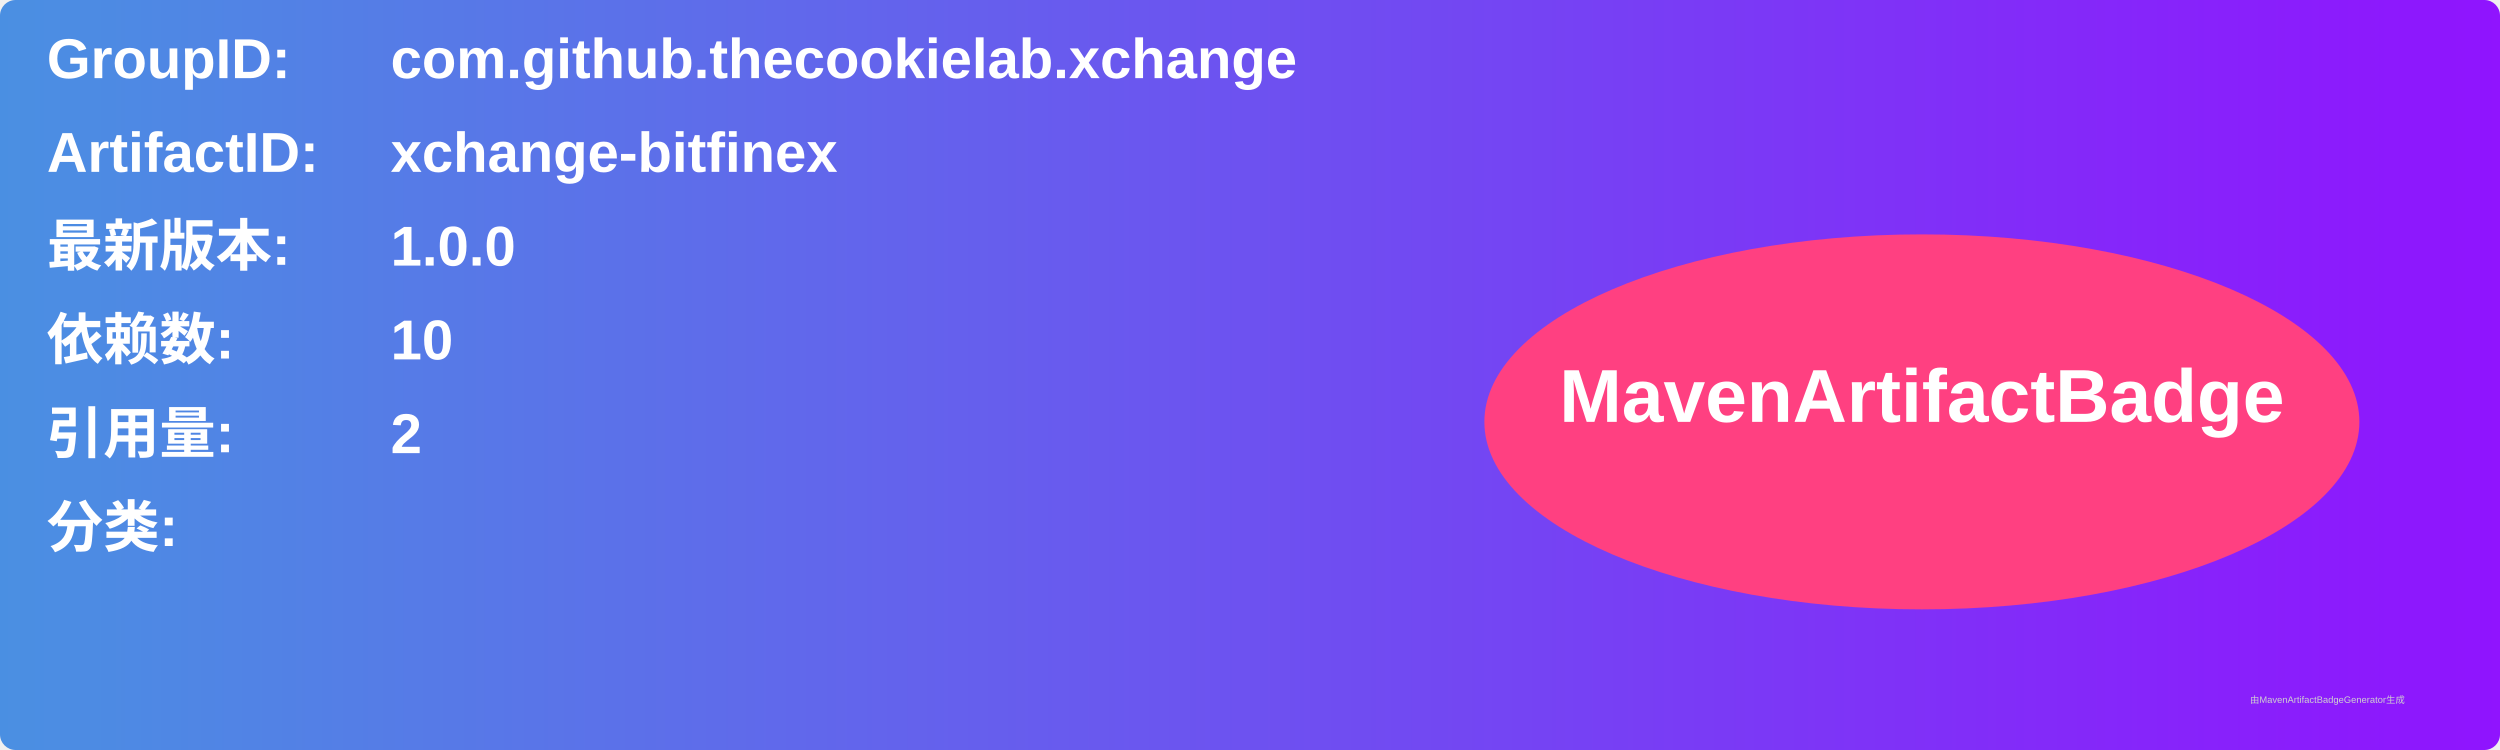
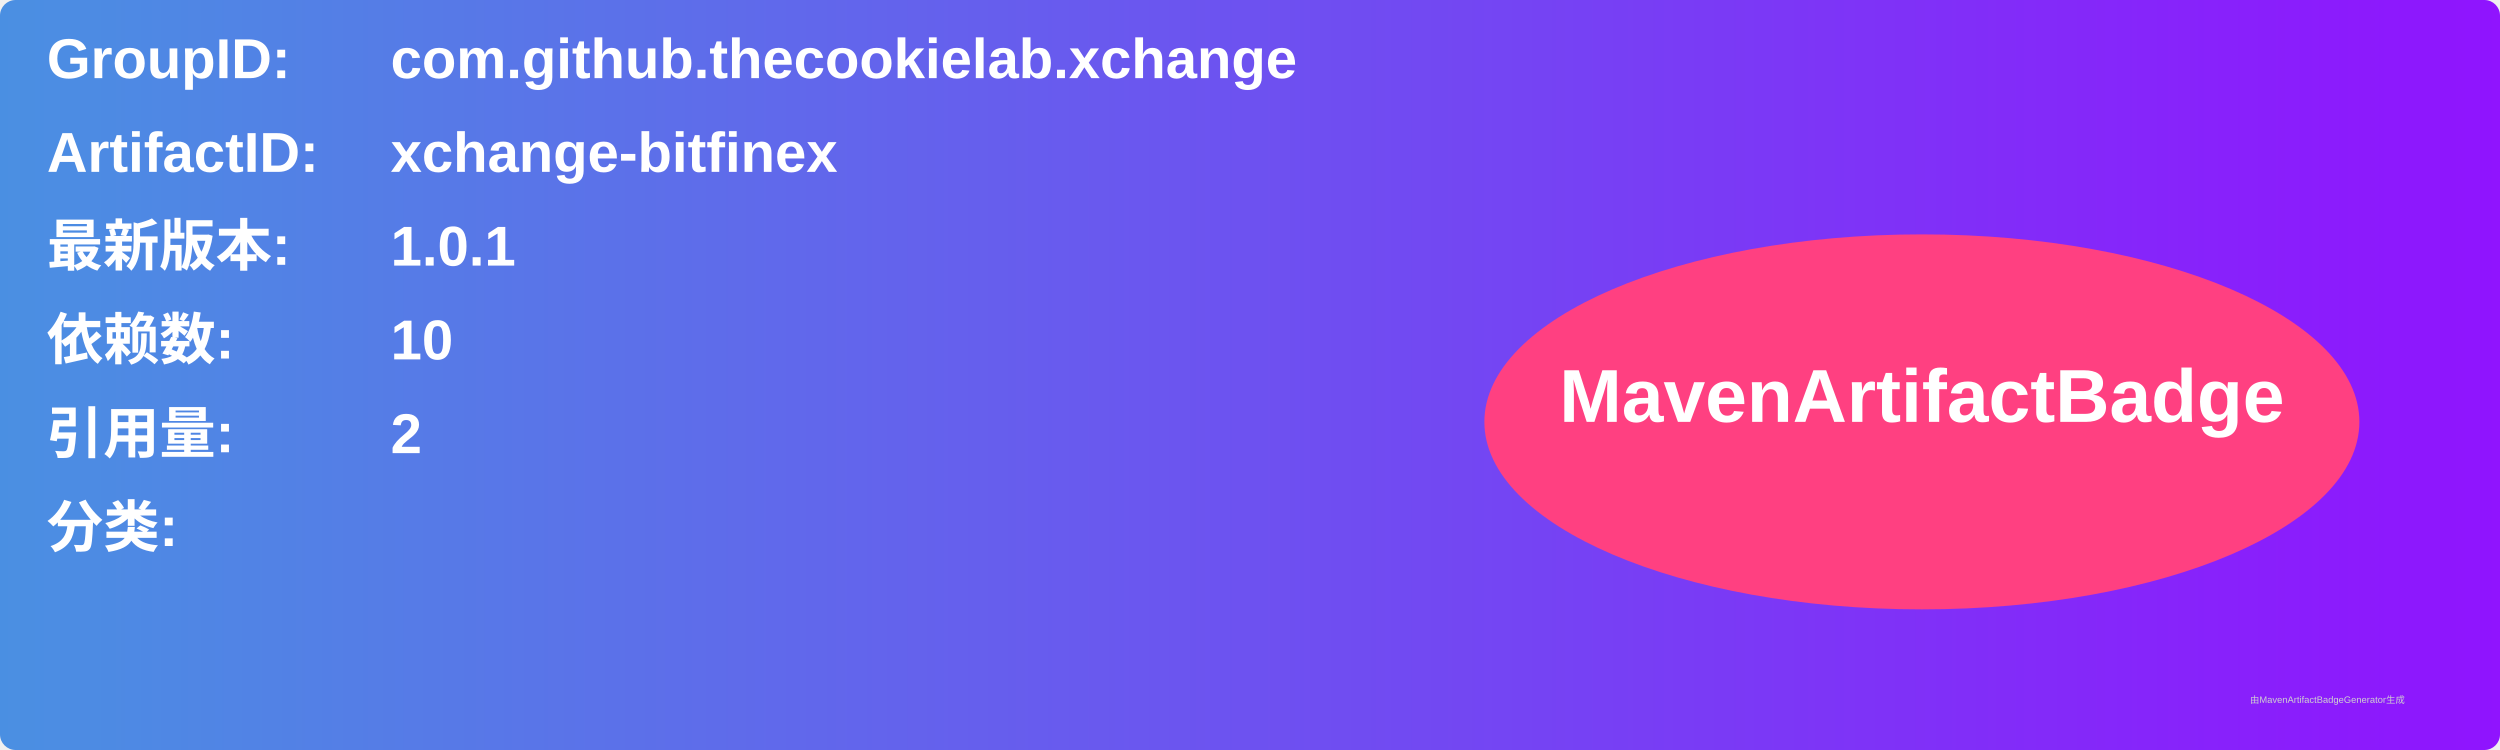
<svg xmlns="http://www.w3.org/2000/svg" width="800" height="240" viewBox="0 0 800 240">
  <linearGradient id="grad" x1="0%" y1="0%" x2="100%" y2="0%">
    <stop offset="0%" stop-color="#4a90e2" />
    <stop offset="100%" stop-color="#9013fe" />
  </linearGradient>
  <rect width="100%" height="100%" rx="5" ry="5" fill="url(#grad)" />
  <g transform="translate(15, 15)">
    <text x="0" y="10" font-family="Arial" font-size="18" fill="white" font-weight="bold" width="260">GroupID:</text>
    <text x="110" y="10" font-family="Arial" font-size="18" fill="white" font-weight="bold" width="460">com.github.thecookielab.xchange</text>
    <text x="0" y="40" font-family="Arial" font-size="18" fill="white" font-weight="bold" width="260">ArtifactID:</text>
    <text x="110" y="40" font-family="Arial" font-size="18" fill="white" font-weight="bold" width="460">xchange-bitfinex</text>
    <text x="0" y="70" font-family="Arial" font-size="18" fill="white" font-weight="bold">最新版本:</text>
    <text x="110" y="70" font-family="Arial" font-size="18" fill="white" font-weight="bold">
-       <tspan font-weight="bold">1.0.0</tspan>
+       <tspan font-weight="bold">1.0.1</tspan>
    </text>
    <text x="0" y="100" font-family="Arial" font-size="18" fill="white" font-weight="bold">依赖数: </text>
    <text x="110" y="100" font-family="Arial" font-size="18" fill="white">
      <tspan font-weight="bold">10</tspan>
    </text>
    <text x="0" y="130" font-family="Arial" font-size="18" fill="white" font-weight="bold">引用量: </text>
    <text x="110" y="130" font-family="Arial" font-size="18" fill="white">
      <tspan font-weight="bold">2</tspan>
    </text>
    <text x="0" y="160" font-family="Arial" font-size="18" fill="white" font-weight="bold">分类:</text>
    <text x="10" y="190" font-family="Arial" font-size="10" fill="white">
      <tspan font-weight="bold" />
    </text>
    <ellipse cx="600" cy="120" rx="140" ry="60" fill="#ff4081" />
    <text x="600" y="120" text-anchor="middle" font-family="Arial" font-size="24" fill="white" font-weight="bold">MavenArtifactBadge</text>
  </g>
  <text x="720" y="225" font-family="Arial" font-size="3" fill="#d0d0d0">由MavenArtifactBadgeGenerator生成</text>
</svg>
